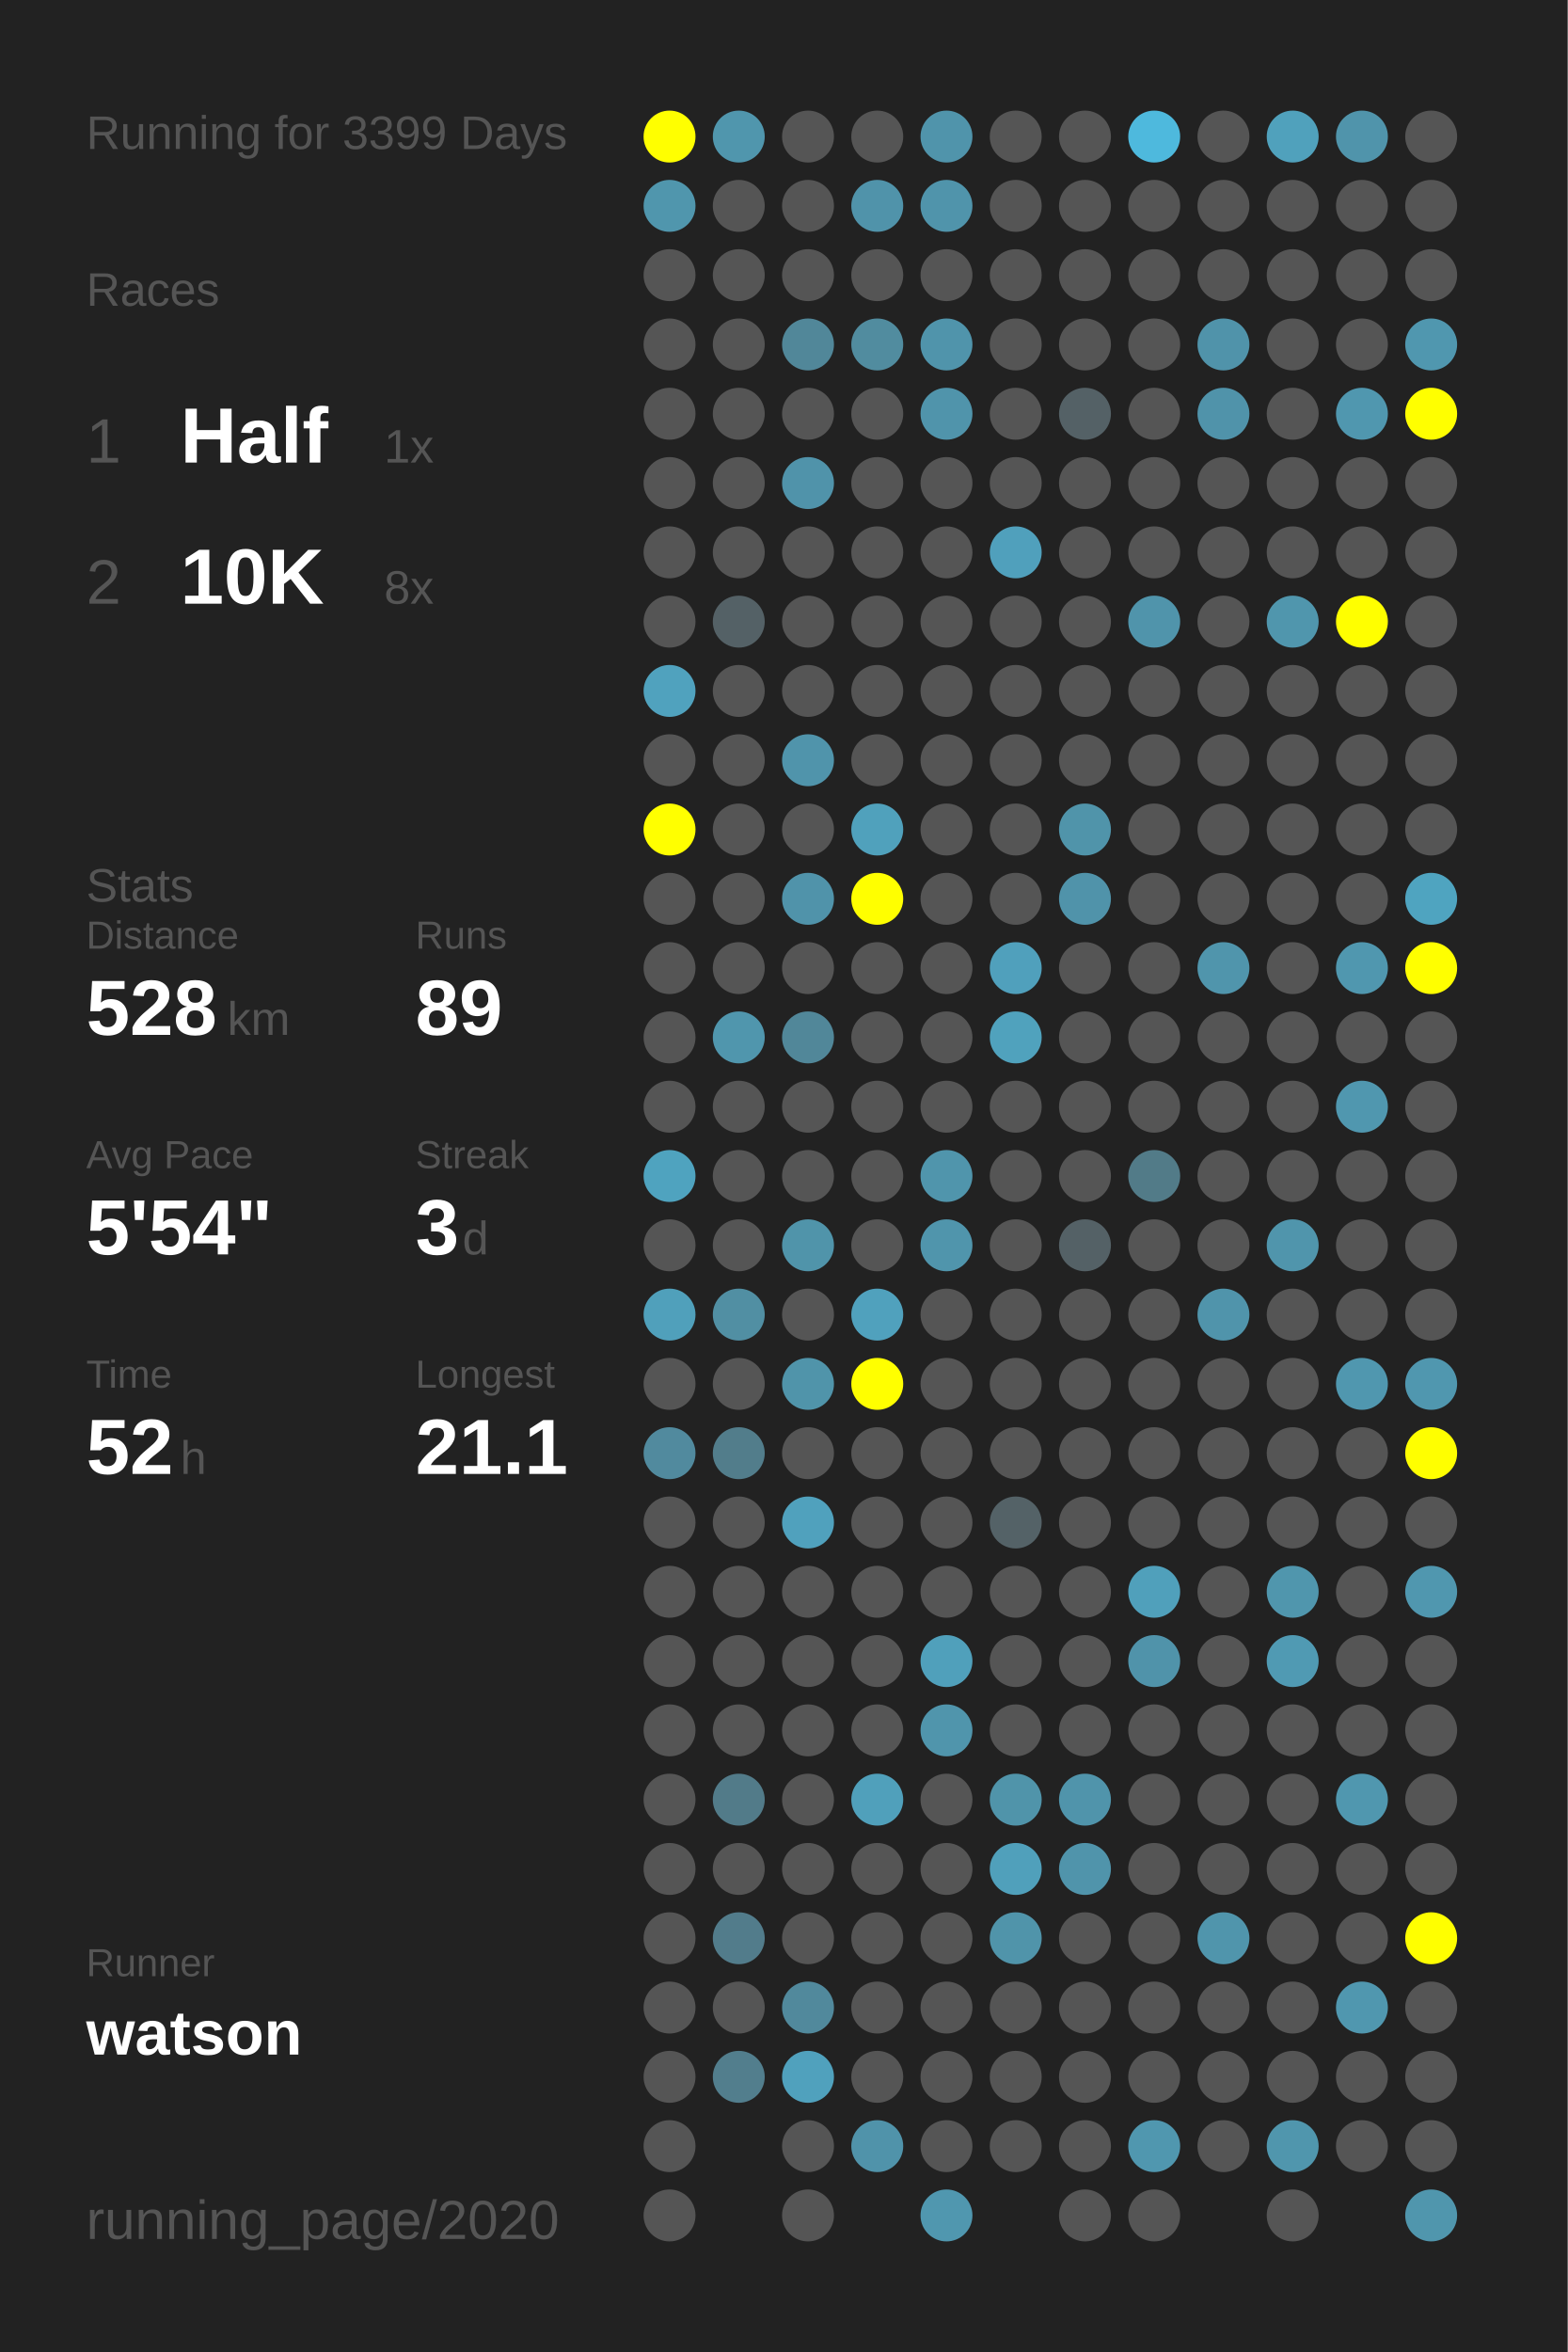
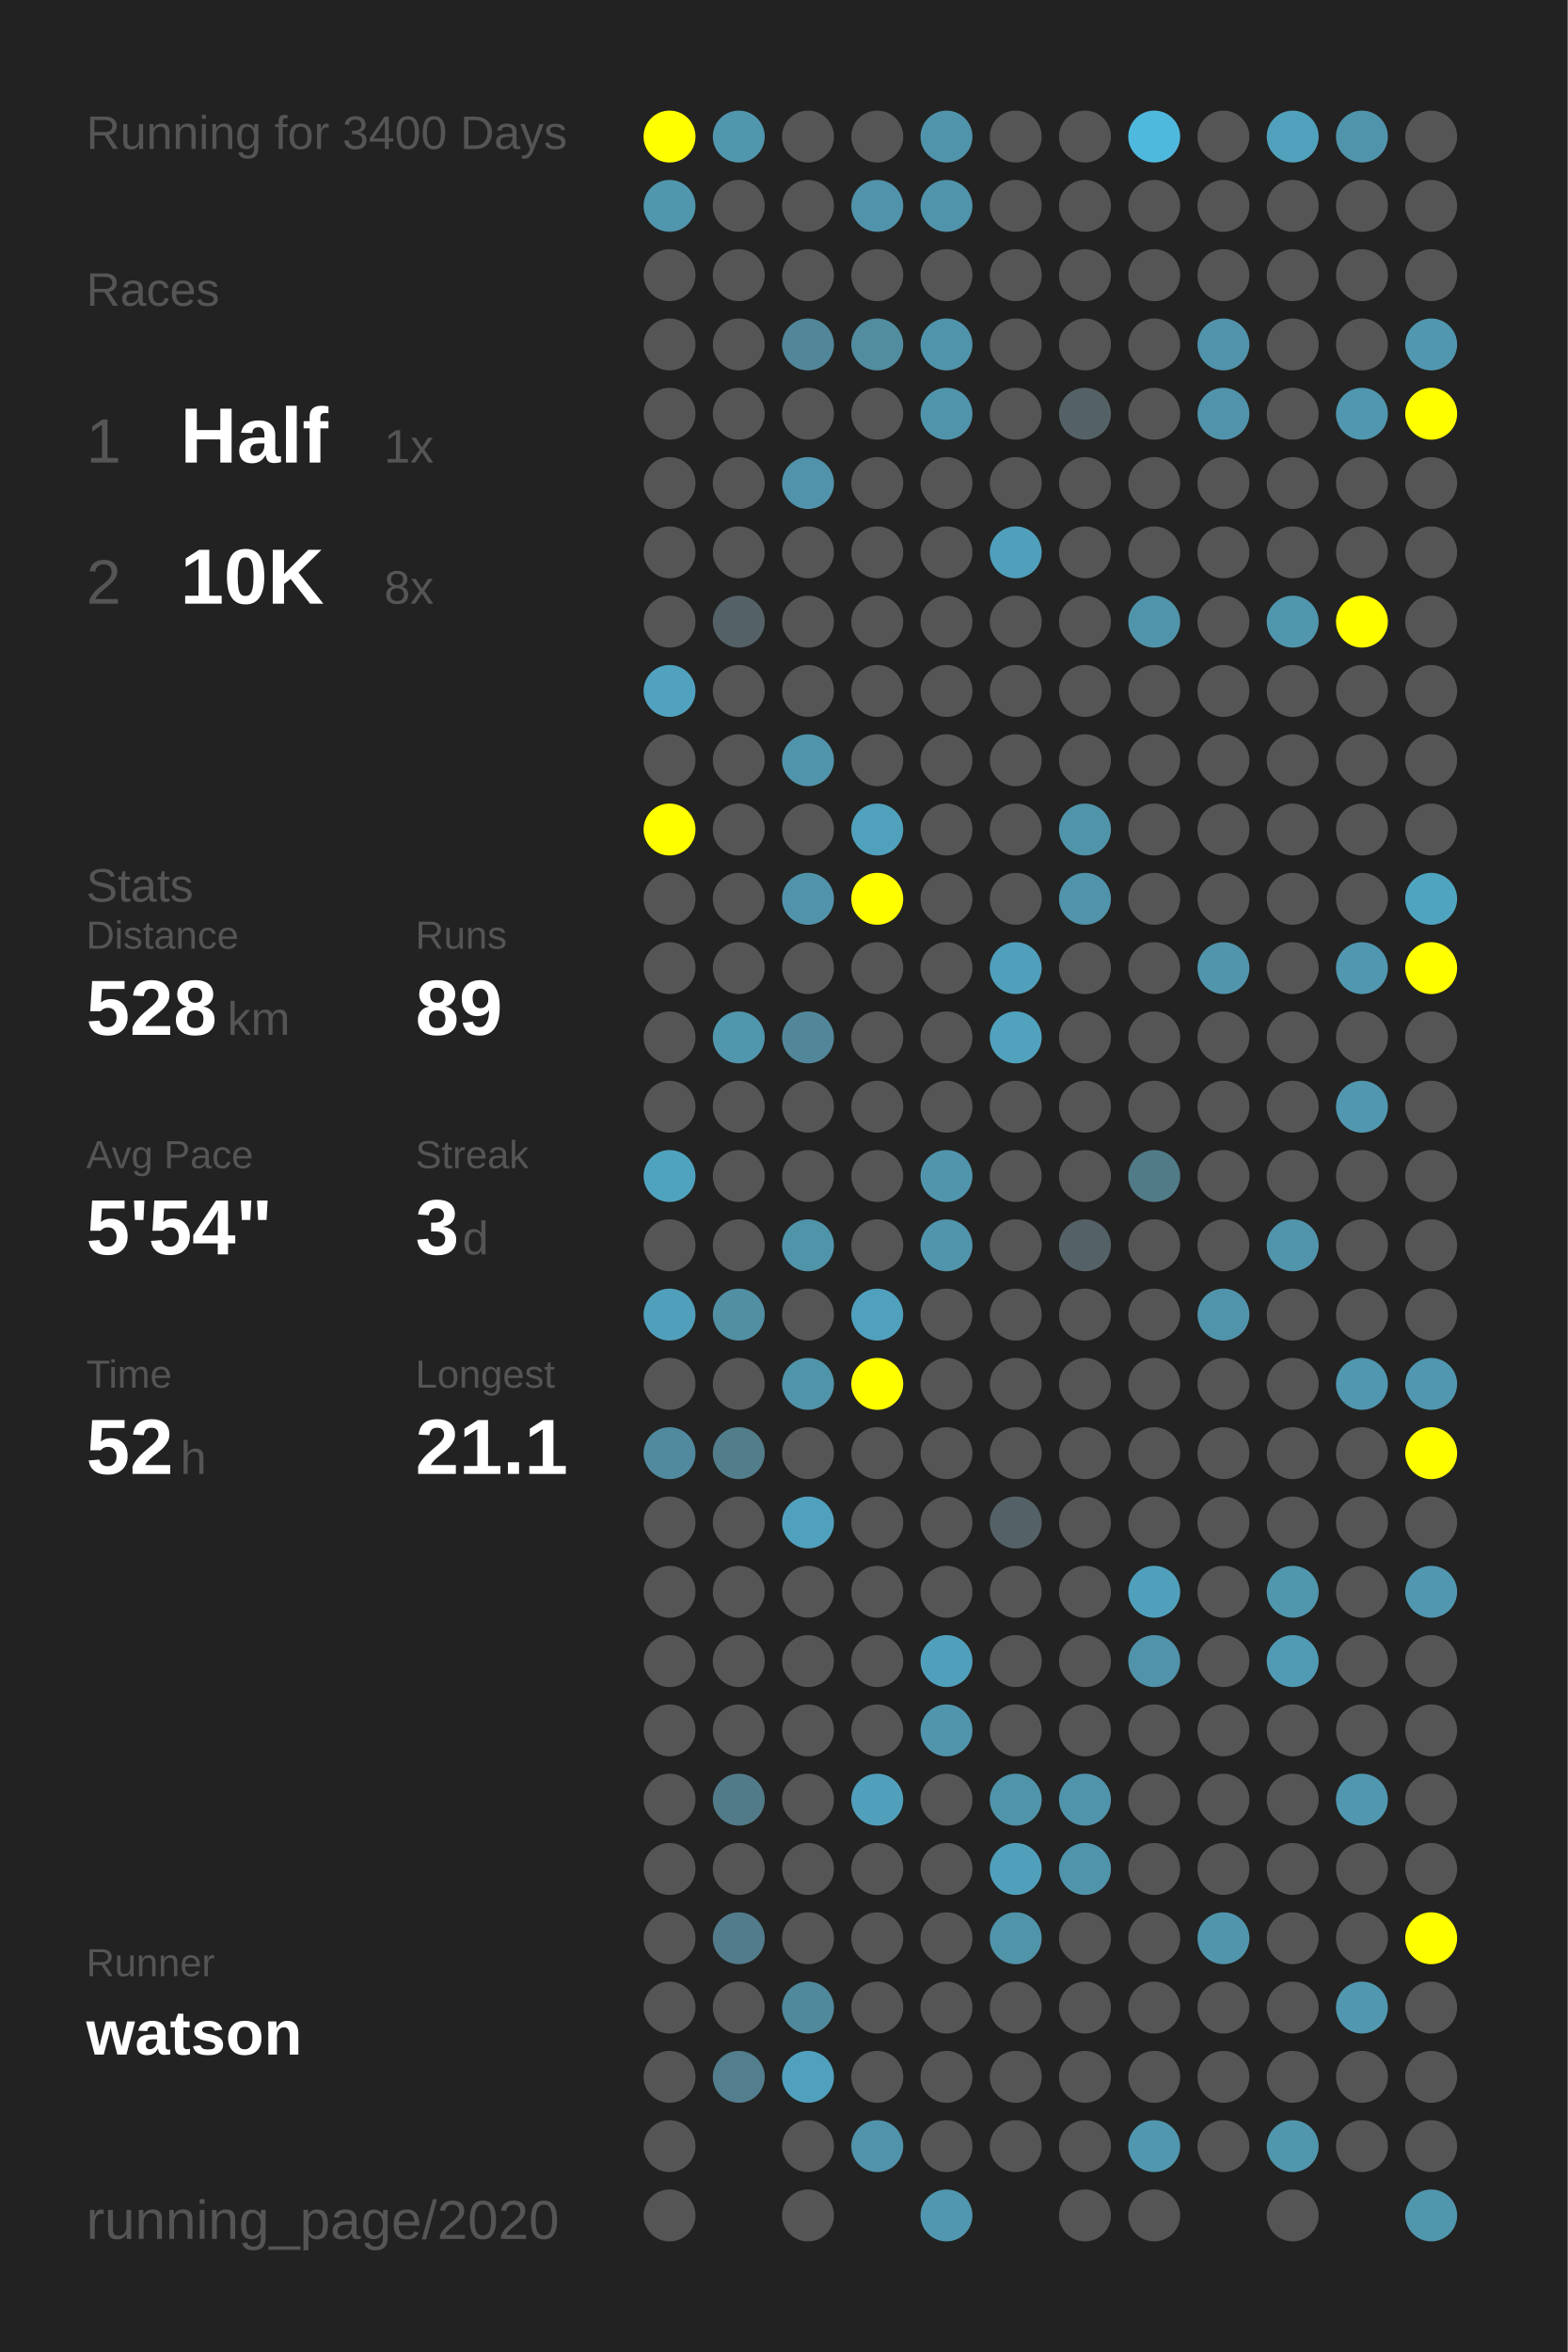
<svg xmlns="http://www.w3.org/2000/svg" baseProfile="full" height="300mm" version="1.1" viewBox="0,0,200,300" width="200mm">
  <defs />
  <rect fill="#222222" height="300" width="200" x="0" y="0" />
-   <text fill="#555555" style="font-size:6px; font-family:Arial;" x="11" y="19">Running for 3399 Days</text>
+   <text fill="#555555" style="font-size:6px; font-family:Arial;" x="11" y="19">Running for 3400 Days</text>
  <text fill="#555555" style="font-size:6px; font-family:Arial;" x="11" y="39">Races</text>
  <text fill="#555555" style="font-size:8px; font-family:Arial;" x="11" y="59">1</text>
  <text fill="#FFFFFF" style="font-size:10px; font-family:Arial; font-weight:bold;" x="23" y="59">Half</text>
  <text fill="#555555" style="font-size:6px; font-family:Arial;" x="49" y="59">1x</text>
  <text fill="#555555" style="font-size:8px; font-family:Arial;" x="11" y="77">2</text>
  <text fill="#FFFFFF" style="font-size:10px; font-family:Arial; font-weight:bold;" x="23" y="77">10K</text>
  <text fill="#555555" style="font-size:6px; font-family:Arial;" x="49" y="77">8x</text>
  <text fill="#555555" style="font-size:6px; font-family:Arial;" x="11" y="115">Stats</text>
  <text fill="#555555" style="font-size:5px; font-family:Arial;" x="11" y="121">Distance</text>
  <text fill="#FFFFFF" style="font-size:10px; font-family:Arial; font-weight:bold;" x="11" y="132">528</text>
  <text fill="#555555" style="font-size:6px; font-family:Arial;" x="29" y="132">km</text>
  <text fill="#555555" style="font-size:5px; font-family:Arial;" x="53" y="121">Runs</text>
  <text fill="#FFFFFF" style="font-size:10px; font-family:Arial; font-weight:bold;" x="53" y="132">89</text>
  <text fill="#555555" style="font-size:5px; font-family:Arial;" x="11" y="149">Avg Pace</text>
  <text fill="#FFFFFF" style="font-size:10px; font-family:Arial; font-weight:bold;" x="11" y="160">5'54"</text>
  <text fill="#555555" style="font-size:5px; font-family:Arial;" x="53" y="149">Streak</text>
  <text fill="#FFFFFF" style="font-size:10px; font-family:Arial; font-weight:bold;" x="53" y="160">3</text>
  <text fill="#555555" style="font-size:6px; font-family:Arial;" x="59" y="160">d</text>
  <text fill="#555555" style="font-size:5px; font-family:Arial;" x="11" y="177">Time</text>
  <text fill="#FFFFFF" style="font-size:10px; font-family:Arial; font-weight:bold;" x="11" y="188">52</text>
  <text fill="#555555" style="font-size:6px; font-family:Arial;" x="23" y="188">h</text>
  <text fill="#555555" style="font-size:5px; font-family:Arial;" x="53" y="177">Longest</text>
  <text fill="#FFFFFF" style="font-size:10px; font-family:Arial; font-weight:bold;" x="53" y="188">21.1</text>
  <text fill="#555555" style="font-size:5px; font-family:Arial;" x="11" y="252.065">Runner</text>
  <text fill="#FFFFFF" style="font-size:8px; font-family:Arial; font-weight:bold;" x="11" y="262.065">watson</text>
  <text fill="#555555" style="font-size:7px; font-family:Arial;" x="11" y="285.581">running_page/2020</text>
  <circle cx="85.417" cy="17.419" fill="#FFFF00" r="3.312" />
  <circle cx="85.417" cy="26.258" fill="#5096ad" r="3.312" />
  <circle cx="85.417" cy="35.097" fill="#555555" r="3.312" />
  <circle cx="85.417" cy="43.935" fill="#555555" r="3.312" />
  <circle cx="85.417" cy="52.774" fill="#555555" r="3.312" />
  <circle cx="85.417" cy="61.613" fill="#555555" r="3.312" />
  <circle cx="85.417" cy="70.452" fill="#555555" r="3.312" />
  <circle cx="85.417" cy="79.29" fill="#555555" r="3.312" />
  <circle cx="85.417" cy="88.129" fill="#50a2be" r="3.312" />
  <circle cx="85.417" cy="96.968" fill="#555555" r="3.312" />
  <circle cx="85.417" cy="105.806" fill="#FFFF00" r="3.312" />
  <circle cx="85.417" cy="114.645" fill="#555555" r="3.312" />
  <circle cx="85.417" cy="123.484" fill="#555555" r="3.312" />
  <circle cx="85.417" cy="132.323" fill="#555555" r="3.312" />
  <circle cx="85.417" cy="141.161" fill="#555555" r="3.312" />
  <circle cx="85.417" cy="150" fill="#4fa3bf" r="3.312" />
  <circle cx="85.417" cy="158.839" fill="#555555" r="3.312" />
  <circle cx="85.417" cy="167.677" fill="#50a0bb" r="3.312" />
  <circle cx="85.417" cy="176.516" fill="#555555" r="3.312" />
  <circle cx="85.417" cy="185.355" fill="#518a9e" r="3.312" />
  <circle cx="85.417" cy="194.194" fill="#555555" r="3.312" />
  <circle cx="85.417" cy="203.032" fill="#555555" r="3.312" />
  <circle cx="85.417" cy="211.871" fill="#555555" r="3.312" />
  <circle cx="85.417" cy="220.71" fill="#555555" r="3.312" />
  <circle cx="85.417" cy="229.548" fill="#555555" r="3.312" />
  <circle cx="85.417" cy="238.387" fill="#555555" r="3.312" />
  <circle cx="85.417" cy="247.226" fill="#555555" r="3.312" />
  <circle cx="85.417" cy="256.065" fill="#555555" r="3.312" />
  <circle cx="85.417" cy="264.903" fill="#555555" r="3.312" />
  <circle cx="85.417" cy="273.742" fill="#555555" r="3.312" />
  <circle cx="85.417" cy="282.581" fill="#555555" r="3.312" />
  <circle cx="94.25" cy="17.419" fill="#5096ad" r="3.312" />
  <circle cx="94.25" cy="26.258" fill="#555555" r="3.312" />
  <circle cx="94.25" cy="35.097" fill="#555555" r="3.312" />
  <circle cx="94.25" cy="43.935" fill="#555555" r="3.312" />
  <circle cx="94.25" cy="52.774" fill="#555555" r="3.312" />
  <circle cx="94.25" cy="61.613" fill="#555555" r="3.312" />
  <circle cx="94.25" cy="70.452" fill="#555555" r="3.312" />
  <circle cx="94.25" cy="79.29" fill="#546166" r="3.312" />
  <circle cx="94.25" cy="88.129" fill="#555555" r="3.312" />
  <circle cx="94.25" cy="96.968" fill="#555555" r="3.312" />
  <circle cx="94.25" cy="105.806" fill="#555555" r="3.312" />
  <circle cx="94.25" cy="114.645" fill="#555555" r="3.312" />
  <circle cx="94.25" cy="123.484" fill="#555555" r="3.312" />
  <circle cx="94.25" cy="132.323" fill="#5096ad" r="3.312" />
  <circle cx="94.25" cy="141.161" fill="#555555" r="3.312" />
  <circle cx="94.25" cy="150" fill="#555555" r="3.312" />
  <circle cx="94.25" cy="158.839" fill="#555555" r="3.312" />
  <circle cx="94.25" cy="167.677" fill="#518fa3" r="3.312" />
  <circle cx="94.25" cy="176.516" fill="#555555" r="3.312" />
  <circle cx="94.25" cy="185.355" fill="#527d8b" r="3.312" />
  <circle cx="94.25" cy="194.194" fill="#555555" r="3.312" />
  <circle cx="94.25" cy="203.032" fill="#555555" r="3.312" />
  <circle cx="94.25" cy="211.871" fill="#555555" r="3.312" />
  <circle cx="94.25" cy="220.71" fill="#555555" r="3.312" />
  <circle cx="94.25" cy="229.548" fill="#527b89" r="3.312" />
  <circle cx="94.25" cy="238.387" fill="#555555" r="3.312" />
  <circle cx="94.25" cy="247.226" fill="#527c8b" r="3.312" />
  <circle cx="94.25" cy="256.065" fill="#555555" r="3.312" />
  <circle cx="94.25" cy="264.903" fill="#527e8d" r="3.312" />
  <circle cx="103.083" cy="17.419" fill="#555555" r="3.312" />
  <circle cx="103.083" cy="26.258" fill="#555555" r="3.312" />
  <circle cx="103.083" cy="35.097" fill="#555555" r="3.312" />
  <circle cx="103.083" cy="43.935" fill="#518799" r="3.312" />
  <circle cx="103.083" cy="52.774" fill="#555555" r="3.312" />
  <circle cx="103.083" cy="61.613" fill="#5093aa" r="3.312" />
  <circle cx="103.083" cy="70.452" fill="#555555" r="3.312" />
  <circle cx="103.083" cy="79.29" fill="#555555" r="3.312" />
  <circle cx="103.083" cy="88.129" fill="#555555" r="3.312" />
  <circle cx="103.083" cy="96.968" fill="#5094ab" r="3.312" />
  <circle cx="103.083" cy="105.806" fill="#555555" r="3.312" />
  <circle cx="103.083" cy="114.645" fill="#5093aa" r="3.312" />
  <circle cx="103.083" cy="123.484" fill="#555555" r="3.312" />
  <circle cx="103.083" cy="132.323" fill="#518799" r="3.312" />
  <circle cx="103.083" cy="141.161" fill="#555555" r="3.312" />
  <circle cx="103.083" cy="150" fill="#555555" r="3.312" />
  <circle cx="103.083" cy="158.839" fill="#5094aa" r="3.312" />
  <circle cx="103.083" cy="167.677" fill="#555555" r="3.312" />
  <circle cx="103.083" cy="176.516" fill="#5094aa" r="3.312" />
  <circle cx="103.083" cy="185.355" fill="#555555" r="3.312" />
  <circle cx="103.083" cy="194.194" fill="#50a1bd" r="3.312" />
  <circle cx="103.083" cy="203.032" fill="#555555" r="3.312" />
  <circle cx="103.083" cy="211.871" fill="#555555" r="3.312" />
  <circle cx="103.083" cy="220.71" fill="#555555" r="3.312" />
  <circle cx="103.083" cy="229.548" fill="#555555" r="3.312" />
  <circle cx="103.083" cy="238.387" fill="#555555" r="3.312" />
  <circle cx="103.083" cy="247.226" fill="#555555" r="3.312" />
  <circle cx="103.083" cy="256.065" fill="#51899c" r="3.312" />
  <circle cx="103.083" cy="264.903" fill="#50a1bd" r="3.312" />
  <circle cx="103.083" cy="273.742" fill="#555555" r="3.312" />
  <circle cx="103.083" cy="282.581" fill="#555555" r="3.312" />
  <circle cx="111.917" cy="17.419" fill="#555555" r="3.312" />
  <circle cx="111.917" cy="26.258" fill="#5093aa" r="3.312" />
  <circle cx="111.917" cy="35.097" fill="#555555" r="3.312" />
  <circle cx="111.917" cy="43.935" fill="#518c9f" r="3.312" />
  <circle cx="111.917" cy="52.774" fill="#555555" r="3.312" />
  <circle cx="111.917" cy="61.613" fill="#555555" r="3.312" />
  <circle cx="111.917" cy="70.452" fill="#555555" r="3.312" />
  <circle cx="111.917" cy="79.29" fill="#555555" r="3.312" />
  <circle cx="111.917" cy="88.129" fill="#555555" r="3.312" />
  <circle cx="111.917" cy="96.968" fill="#555555" r="3.312" />
  <circle cx="111.917" cy="105.806" fill="#50a1bc" r="3.312" />
  <circle cx="111.917" cy="114.645" fill="#FFFF00" r="3.312" />
  <circle cx="111.917" cy="123.484" fill="#555555" r="3.312" />
  <circle cx="111.917" cy="132.323" fill="#555555" r="3.312" />
  <circle cx="111.917" cy="141.161" fill="#555555" r="3.312" />
  <circle cx="111.917" cy="150" fill="#555555" r="3.312" />
  <circle cx="111.917" cy="158.839" fill="#555555" r="3.312" />
  <circle cx="111.917" cy="167.677" fill="#50a1bd" r="3.312" />
  <circle cx="111.917" cy="176.516" fill="#FFFF00" r="3.312" />
  <circle cx="111.917" cy="185.355" fill="#555555" r="3.312" />
  <circle cx="111.917" cy="194.194" fill="#555555" r="3.312" />
  <circle cx="111.917" cy="203.032" fill="#555555" r="3.312" />
  <circle cx="111.917" cy="211.871" fill="#555555" r="3.312" />
  <circle cx="111.917" cy="220.71" fill="#555555" r="3.312" />
  <circle cx="111.917" cy="229.548" fill="#50a0bb" r="3.312" />
  <circle cx="111.917" cy="238.387" fill="#555555" r="3.312" />
  <circle cx="111.917" cy="247.226" fill="#555555" r="3.312" />
  <circle cx="111.917" cy="256.065" fill="#555555" r="3.312" />
  <circle cx="111.917" cy="264.903" fill="#555555" r="3.312" />
  <circle cx="111.917" cy="273.742" fill="#5093aa" r="3.312" />
  <circle cx="120.75" cy="17.419" fill="#5094ab" r="3.312" />
  <circle cx="120.75" cy="26.258" fill="#5094ab" r="3.312" />
  <circle cx="120.75" cy="35.097" fill="#555555" r="3.312" />
  <circle cx="120.75" cy="43.935" fill="#5094ab" r="3.312" />
  <circle cx="120.75" cy="52.774" fill="#5094ab" r="3.312" />
  <circle cx="120.75" cy="61.613" fill="#555555" r="3.312" />
  <circle cx="120.75" cy="70.452" fill="#555555" r="3.312" />
  <circle cx="120.75" cy="79.29" fill="#555555" r="3.312" />
  <circle cx="120.75" cy="88.129" fill="#555555" r="3.312" />
  <circle cx="120.75" cy="96.968" fill="#555555" r="3.312" />
  <circle cx="120.75" cy="105.806" fill="#555555" r="3.312" />
  <circle cx="120.75" cy="114.645" fill="#555555" r="3.312" />
  <circle cx="120.75" cy="123.484" fill="#555555" r="3.312" />
  <circle cx="120.75" cy="132.323" fill="#555555" r="3.312" />
  <circle cx="120.75" cy="141.161" fill="#555555" r="3.312" />
  <circle cx="120.75" cy="150" fill="#5095ac" r="3.312" />
  <circle cx="120.75" cy="158.839" fill="#5095ac" r="3.312" />
  <circle cx="120.75" cy="167.677" fill="#555555" r="3.312" />
  <circle cx="120.75" cy="176.516" fill="#555555" r="3.312" />
  <circle cx="120.75" cy="185.355" fill="#555555" r="3.312" />
  <circle cx="120.75" cy="194.194" fill="#555555" r="3.312" />
  <circle cx="120.75" cy="203.032" fill="#555555" r="3.312" />
  <circle cx="120.75" cy="211.871" fill="#50a0bb" r="3.312" />
  <circle cx="120.75" cy="220.71" fill="#5095ac" r="3.312" />
  <circle cx="120.75" cy="229.548" fill="#555555" r="3.312" />
  <circle cx="120.75" cy="238.387" fill="#555555" r="3.312" />
  <circle cx="120.75" cy="247.226" fill="#555555" r="3.312" />
  <circle cx="120.75" cy="256.065" fill="#555555" r="3.312" />
  <circle cx="120.75" cy="264.903" fill="#555555" r="3.312" />
  <circle cx="120.75" cy="273.742" fill="#555555" r="3.312" />
  <circle cx="120.75" cy="282.581" fill="#5097af" r="3.312" />
  <circle cx="129.583" cy="17.419" fill="#555555" r="3.312" />
  <circle cx="129.583" cy="26.258" fill="#555555" r="3.312" />
  <circle cx="129.583" cy="35.097" fill="#555555" r="3.312" />
  <circle cx="129.583" cy="43.935" fill="#555555" r="3.312" />
  <circle cx="129.583" cy="52.774" fill="#555555" r="3.312" />
  <circle cx="129.583" cy="61.613" fill="#555555" r="3.312" />
  <circle cx="129.583" cy="70.452" fill="#50a0bc" r="3.312" />
  <circle cx="129.583" cy="79.29" fill="#555555" r="3.312" />
  <circle cx="129.583" cy="88.129" fill="#555555" r="3.312" />
  <circle cx="129.583" cy="96.968" fill="#555555" r="3.312" />
  <circle cx="129.583" cy="105.806" fill="#555555" r="3.312" />
  <circle cx="129.583" cy="114.645" fill="#555555" r="3.312" />
  <circle cx="129.583" cy="123.484" fill="#50a0bc" r="3.312" />
  <circle cx="129.583" cy="132.323" fill="#50a2bd" r="3.312" />
  <circle cx="129.583" cy="141.161" fill="#555555" r="3.312" />
  <circle cx="129.583" cy="150" fill="#555555" r="3.312" />
  <circle cx="129.583" cy="158.839" fill="#555555" r="3.312" />
  <circle cx="129.583" cy="167.677" fill="#555555" r="3.312" />
  <circle cx="129.583" cy="176.516" fill="#555555" r="3.312" />
  <circle cx="129.583" cy="185.355" fill="#555555" r="3.312" />
  <circle cx="129.583" cy="194.194" fill="#546267" r="3.312" />
  <circle cx="129.583" cy="203.032" fill="#555555" r="3.312" />
  <circle cx="129.583" cy="211.871" fill="#555555" r="3.312" />
  <circle cx="129.583" cy="220.71" fill="#555555" r="3.312" />
  <circle cx="129.583" cy="229.548" fill="#5094aa" r="3.312" />
  <circle cx="129.583" cy="238.387" fill="#50a0bb" r="3.312" />
  <circle cx="129.583" cy="247.226" fill="#5094aa" r="3.312" />
  <circle cx="129.583" cy="256.065" fill="#555555" r="3.312" />
  <circle cx="129.583" cy="264.903" fill="#555555" r="3.312" />
  <circle cx="129.583" cy="273.742" fill="#555555" r="3.312" />
  <circle cx="138.417" cy="17.419" fill="#555555" r="3.312" />
  <circle cx="138.417" cy="26.258" fill="#555555" r="3.312" />
  <circle cx="138.417" cy="35.097" fill="#555555" r="3.312" />
  <circle cx="138.417" cy="43.935" fill="#555555" r="3.312" />
  <circle cx="138.417" cy="52.774" fill="#546166" r="3.312" />
  <circle cx="138.417" cy="61.613" fill="#555555" r="3.312" />
  <circle cx="138.417" cy="70.452" fill="#555555" r="3.312" />
  <circle cx="138.417" cy="79.29" fill="#555555" r="3.312" />
  <circle cx="138.417" cy="88.129" fill="#555555" r="3.312" />
  <circle cx="138.417" cy="96.968" fill="#555555" r="3.312" />
  <circle cx="138.417" cy="105.806" fill="#5094aa" r="3.312" />
  <circle cx="138.417" cy="114.645" fill="#5093aa" r="3.312" />
  <circle cx="138.417" cy="123.484" fill="#555555" r="3.312" />
  <circle cx="138.417" cy="132.323" fill="#555555" r="3.312" />
  <circle cx="138.417" cy="141.161" fill="#555555" r="3.312" />
  <circle cx="138.417" cy="150" fill="#555555" r="3.312" />
  <circle cx="138.417" cy="158.839" fill="#546166" r="3.312" />
  <circle cx="138.417" cy="167.677" fill="#555555" r="3.312" />
  <circle cx="138.417" cy="176.516" fill="#555555" r="3.312" />
  <circle cx="138.417" cy="185.355" fill="#555555" r="3.312" />
  <circle cx="138.417" cy="194.194" fill="#555555" r="3.312" />
  <circle cx="138.417" cy="203.032" fill="#555555" r="3.312" />
  <circle cx="138.417" cy="211.871" fill="#555555" r="3.312" />
  <circle cx="138.417" cy="220.71" fill="#555555" r="3.312" />
  <circle cx="138.417" cy="229.548" fill="#5094ab" r="3.312" />
  <circle cx="138.417" cy="238.387" fill="#5094ab" r="3.312" />
  <circle cx="138.417" cy="247.226" fill="#555555" r="3.312" />
  <circle cx="138.417" cy="256.065" fill="#555555" r="3.312" />
  <circle cx="138.417" cy="264.903" fill="#555555" r="3.312" />
  <circle cx="138.417" cy="273.742" fill="#555555" r="3.312" />
  <circle cx="138.417" cy="282.581" fill="#555555" r="3.312" />
  <circle cx="147.25" cy="17.419" fill="#4eb9dd" r="3.312" />
  <circle cx="147.25" cy="26.258" fill="#555555" r="3.312" />
  <circle cx="147.25" cy="35.097" fill="#555555" r="3.312" />
  <circle cx="147.25" cy="43.935" fill="#555555" r="3.312" />
  <circle cx="147.25" cy="52.774" fill="#555555" r="3.312" />
  <circle cx="147.25" cy="61.613" fill="#555555" r="3.312" />
  <circle cx="147.25" cy="70.452" fill="#555555" r="3.312" />
  <circle cx="147.25" cy="79.29" fill="#5094ab" r="3.312" />
  <circle cx="147.25" cy="88.129" fill="#555555" r="3.312" />
  <circle cx="147.25" cy="96.968" fill="#555555" r="3.312" />
  <circle cx="147.25" cy="105.806" fill="#555555" r="3.312" />
  <circle cx="147.25" cy="114.645" fill="#555555" r="3.312" />
  <circle cx="147.25" cy="123.484" fill="#555555" r="3.312" />
  <circle cx="147.25" cy="132.323" fill="#555555" r="3.312" />
  <circle cx="147.25" cy="141.161" fill="#555555" r="3.312" />
  <circle cx="147.25" cy="150" fill="#527b88" r="3.312" />
  <circle cx="147.25" cy="158.839" fill="#555555" r="3.312" />
  <circle cx="147.25" cy="167.677" fill="#555555" r="3.312" />
  <circle cx="147.25" cy="176.516" fill="#555555" r="3.312" />
  <circle cx="147.25" cy="185.355" fill="#555555" r="3.312" />
  <circle cx="147.25" cy="194.194" fill="#555555" r="3.312" />
  <circle cx="147.25" cy="203.032" fill="#50a0bb" r="3.312" />
  <circle cx="147.25" cy="211.871" fill="#5093aa" r="3.312" />
  <circle cx="147.25" cy="220.71" fill="#555555" r="3.312" />
  <circle cx="147.25" cy="229.548" fill="#555555" r="3.312" />
  <circle cx="147.25" cy="238.387" fill="#555555" r="3.312" />
  <circle cx="147.25" cy="247.226" fill="#555555" r="3.312" />
  <circle cx="147.25" cy="256.065" fill="#555555" r="3.312" />
  <circle cx="147.25" cy="264.903" fill="#555555" r="3.312" />
  <circle cx="147.25" cy="273.742" fill="#5097af" r="3.312" />
  <circle cx="147.25" cy="282.581" fill="#555555" r="3.312" />
  <circle cx="156.083" cy="17.419" fill="#555555" r="3.312" />
  <circle cx="156.083" cy="26.258" fill="#555555" r="3.312" />
  <circle cx="156.083" cy="35.097" fill="#555555" r="3.312" />
  <circle cx="156.083" cy="43.935" fill="#5093aa" r="3.312" />
  <circle cx="156.083" cy="52.774" fill="#5093aa" r="3.312" />
  <circle cx="156.083" cy="61.613" fill="#555555" r="3.312" />
  <circle cx="156.083" cy="70.452" fill="#555555" r="3.312" />
  <circle cx="156.083" cy="79.29" fill="#555555" r="3.312" />
  <circle cx="156.083" cy="88.129" fill="#555555" r="3.312" />
  <circle cx="156.083" cy="96.968" fill="#555555" r="3.312" />
  <circle cx="156.083" cy="105.806" fill="#555555" r="3.312" />
  <circle cx="156.083" cy="114.645" fill="#555555" r="3.312" />
  <circle cx="156.083" cy="123.484" fill="#5095ac" r="3.312" />
  <circle cx="156.083" cy="132.323" fill="#555555" r="3.312" />
  <circle cx="156.083" cy="141.161" fill="#555555" r="3.312" />
  <circle cx="156.083" cy="150" fill="#555555" r="3.312" />
  <circle cx="156.083" cy="158.839" fill="#555555" r="3.312" />
  <circle cx="156.083" cy="167.677" fill="#5094ab" r="3.312" />
  <circle cx="156.083" cy="176.516" fill="#555555" r="3.312" />
  <circle cx="156.083" cy="185.355" fill="#555555" r="3.312" />
  <circle cx="156.083" cy="194.194" fill="#555555" r="3.312" />
  <circle cx="156.083" cy="203.032" fill="#555555" r="3.312" />
  <circle cx="156.083" cy="211.871" fill="#555555" r="3.312" />
  <circle cx="156.083" cy="220.71" fill="#555555" r="3.312" />
  <circle cx="156.083" cy="229.548" fill="#555555" r="3.312" />
  <circle cx="156.083" cy="238.387" fill="#555555" r="3.312" />
  <circle cx="156.083" cy="247.226" fill="#5095ac" r="3.312" />
  <circle cx="156.083" cy="256.065" fill="#555555" r="3.312" />
  <circle cx="156.083" cy="264.903" fill="#555555" r="3.312" />
  <circle cx="156.083" cy="273.742" fill="#555555" r="3.312" />
  <circle cx="164.917" cy="17.419" fill="#50a1bc" r="3.312" />
  <circle cx="164.917" cy="26.258" fill="#555555" r="3.312" />
  <circle cx="164.917" cy="35.097" fill="#555555" r="3.312" />
  <circle cx="164.917" cy="43.935" fill="#555555" r="3.312" />
  <circle cx="164.917" cy="52.774" fill="#555555" r="3.312" />
  <circle cx="164.917" cy="61.613" fill="#555555" r="3.312" />
  <circle cx="164.917" cy="70.452" fill="#555555" r="3.312" />
  <circle cx="164.917" cy="79.29" fill="#5096ad" r="3.312" />
  <circle cx="164.917" cy="88.129" fill="#555555" r="3.312" />
  <circle cx="164.917" cy="96.968" fill="#555555" r="3.312" />
  <circle cx="164.917" cy="105.806" fill="#555555" r="3.312" />
  <circle cx="164.917" cy="114.645" fill="#555555" r="3.312" />
  <circle cx="164.917" cy="123.484" fill="#555555" r="3.312" />
  <circle cx="164.917" cy="132.323" fill="#555555" r="3.312" />
  <circle cx="164.917" cy="141.161" fill="#555555" r="3.312" />
  <circle cx="164.917" cy="150" fill="#555555" r="3.312" />
  <circle cx="164.917" cy="158.839" fill="#5095ac" r="3.312" />
  <circle cx="164.917" cy="167.677" fill="#555555" r="3.312" />
  <circle cx="164.917" cy="176.516" fill="#555555" r="3.312" />
  <circle cx="164.917" cy="185.355" fill="#555555" r="3.312" />
  <circle cx="164.917" cy="194.194" fill="#555555" r="3.312" />
  <circle cx="164.917" cy="203.032" fill="#5096ad" r="3.312" />
  <circle cx="164.917" cy="211.871" fill="#509ab3" r="3.312" />
  <circle cx="164.917" cy="220.71" fill="#555555" r="3.312" />
  <circle cx="164.917" cy="229.548" fill="#555555" r="3.312" />
  <circle cx="164.917" cy="238.387" fill="#555555" r="3.312" />
  <circle cx="164.917" cy="247.226" fill="#555555" r="3.312" />
  <circle cx="164.917" cy="256.065" fill="#555555" r="3.312" />
  <circle cx="164.917" cy="264.903" fill="#555555" r="3.312" />
  <circle cx="164.917" cy="273.742" fill="#5096ad" r="3.312" />
  <circle cx="164.917" cy="282.581" fill="#555555" r="3.312" />
  <circle cx="173.75" cy="17.419" fill="#5094ab" r="3.312" />
  <circle cx="173.75" cy="26.258" fill="#555555" r="3.312" />
  <circle cx="173.75" cy="35.097" fill="#555555" r="3.312" />
  <circle cx="173.75" cy="43.935" fill="#555555" r="3.312" />
  <circle cx="173.75" cy="52.774" fill="#5097af" r="3.312" />
  <circle cx="173.75" cy="61.613" fill="#555555" r="3.312" />
  <circle cx="173.75" cy="70.452" fill="#555555" r="3.312" />
  <circle cx="173.75" cy="79.29" fill="#FFFF00" r="3.312" />
  <circle cx="173.75" cy="88.129" fill="#555555" r="3.312" />
  <circle cx="173.75" cy="96.968" fill="#555555" r="3.312" />
  <circle cx="173.75" cy="105.806" fill="#555555" r="3.312" />
  <circle cx="173.75" cy="114.645" fill="#555555" r="3.312" />
  <circle cx="173.75" cy="123.484" fill="#5097af" r="3.312" />
  <circle cx="173.75" cy="132.323" fill="#555555" r="3.312" />
  <circle cx="173.75" cy="141.161" fill="#5097af" r="3.312" />
  <circle cx="173.75" cy="150" fill="#555555" r="3.312" />
  <circle cx="173.75" cy="158.839" fill="#555555" r="3.312" />
  <circle cx="173.75" cy="167.677" fill="#555555" r="3.312" />
  <circle cx="173.75" cy="176.516" fill="#5097af" r="3.312" />
  <circle cx="173.75" cy="185.355" fill="#555555" r="3.312" />
  <circle cx="173.75" cy="194.194" fill="#555555" r="3.312" />
  <circle cx="173.75" cy="203.032" fill="#555555" r="3.312" />
  <circle cx="173.75" cy="211.871" fill="#555555" r="3.312" />
  <circle cx="173.75" cy="220.71" fill="#555555" r="3.312" />
  <circle cx="173.75" cy="229.548" fill="#5097af" r="3.312" />
  <circle cx="173.75" cy="238.387" fill="#555555" r="3.312" />
  <circle cx="173.75" cy="247.226" fill="#555555" r="3.312" />
  <circle cx="173.75" cy="256.065" fill="#5097af" r="3.312" />
  <circle cx="173.75" cy="264.903" fill="#555555" r="3.312" />
  <circle cx="173.75" cy="273.742" fill="#555555" r="3.312" />
  <circle cx="182.583" cy="17.419" fill="#555555" r="3.312" />
  <circle cx="182.583" cy="26.258" fill="#555555" r="3.312" />
  <circle cx="182.583" cy="35.097" fill="#555555" r="3.312" />
  <circle cx="182.583" cy="43.935" fill="#5097af" r="3.312" />
  <circle cx="182.583" cy="52.774" fill="#FFFF00" r="3.312" />
  <circle cx="182.583" cy="61.613" fill="#555555" r="3.312" />
  <circle cx="182.583" cy="70.452" fill="#555555" r="3.312" />
  <circle cx="182.583" cy="79.29" fill="#555555" r="3.312" />
  <circle cx="182.583" cy="88.129" fill="#555555" r="3.312" />
  <circle cx="182.583" cy="96.968" fill="#555555" r="3.312" />
  <circle cx="182.583" cy="105.806" fill="#555555" r="3.312" />
  <circle cx="182.583" cy="114.645" fill="#4fa4c0" r="3.312" />
  <circle cx="182.583" cy="123.484" fill="#FFFF00" r="3.312" />
  <circle cx="182.583" cy="132.323" fill="#555555" r="3.312" />
  <circle cx="182.583" cy="141.161" fill="#555555" r="3.312" />
  <circle cx="182.583" cy="150" fill="#555555" r="3.312" />
  <circle cx="182.583" cy="158.839" fill="#555555" r="3.312" />
  <circle cx="182.583" cy="167.677" fill="#555555" r="3.312" />
  <circle cx="182.583" cy="176.516" fill="#5097af" r="3.312" />
  <circle cx="182.583" cy="185.355" fill="#FFFF00" r="3.312" />
  <circle cx="182.583" cy="194.194" fill="#555555" r="3.312" />
  <circle cx="182.583" cy="203.032" fill="#5097af" r="3.312" />
  <circle cx="182.583" cy="211.871" fill="#555555" r="3.312" />
  <circle cx="182.583" cy="220.71" fill="#555555" r="3.312" />
  <circle cx="182.583" cy="229.548" fill="#555555" r="3.312" />
  <circle cx="182.583" cy="238.387" fill="#555555" r="3.312" />
  <circle cx="182.583" cy="247.226" fill="#FFFF00" r="3.312" />
  <circle cx="182.583" cy="256.065" fill="#555555" r="3.312" />
  <circle cx="182.583" cy="264.903" fill="#555555" r="3.312" />
  <circle cx="182.583" cy="273.742" fill="#555555" r="3.312" />
  <circle cx="182.583" cy="282.581" fill="#5096ad" r="3.312" />
</svg>
